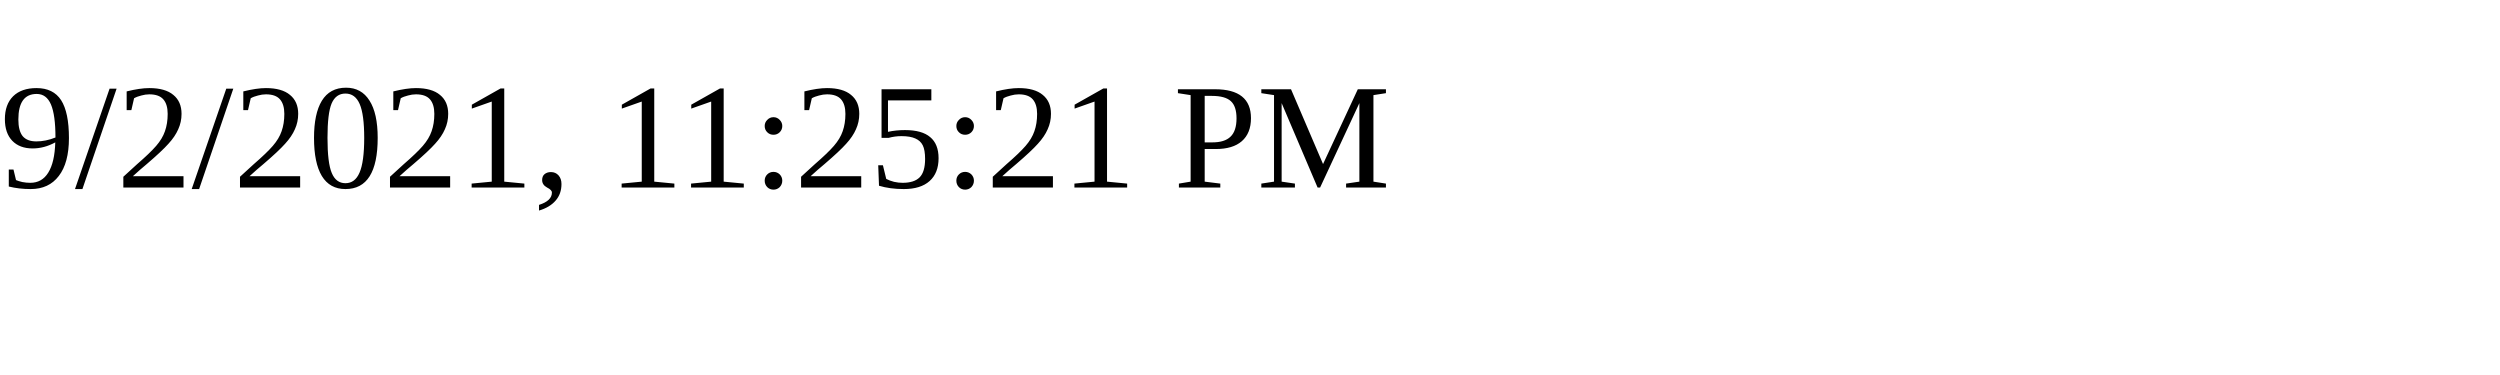
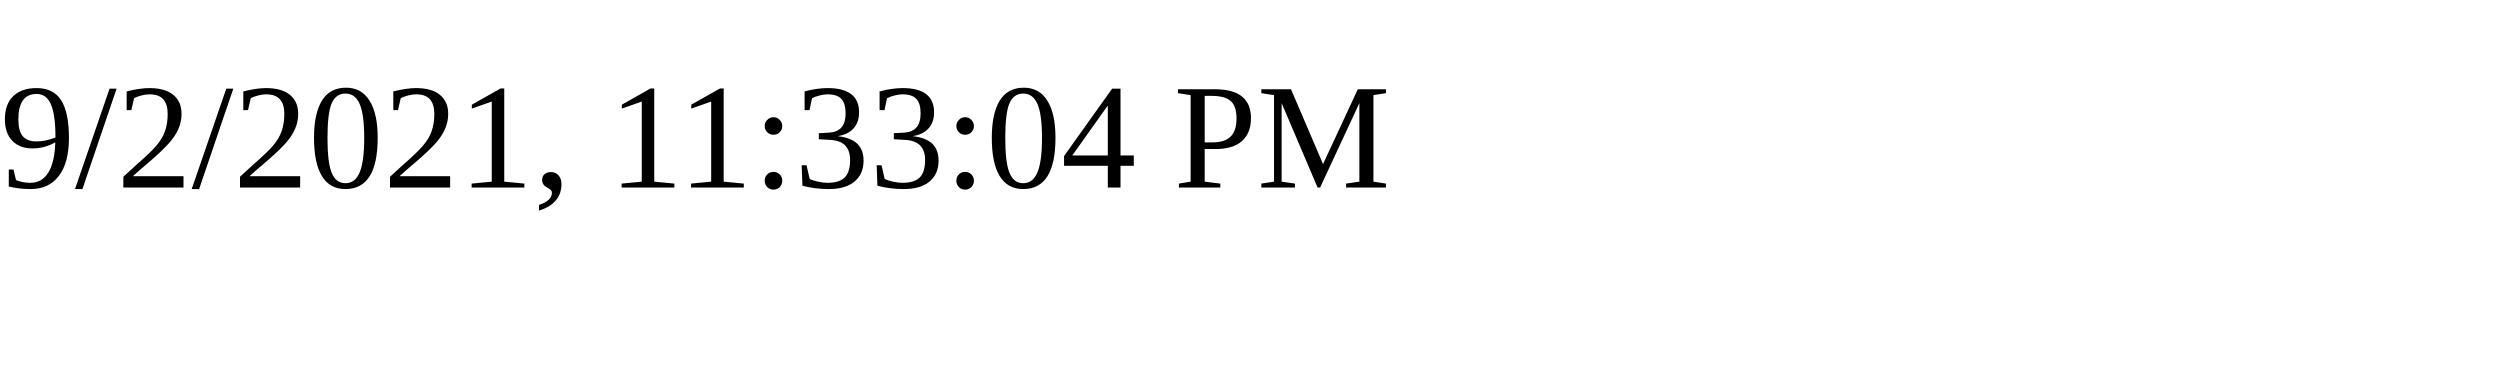
<svg xmlns="http://www.w3.org/2000/svg" height="30" width="200">
-   <text x="0" y="15">9/2/2021, 11:25:21 PM</text>
+   <text x="0" y="15">9/2/2021, 11:33:04 PM</text>
</svg>
